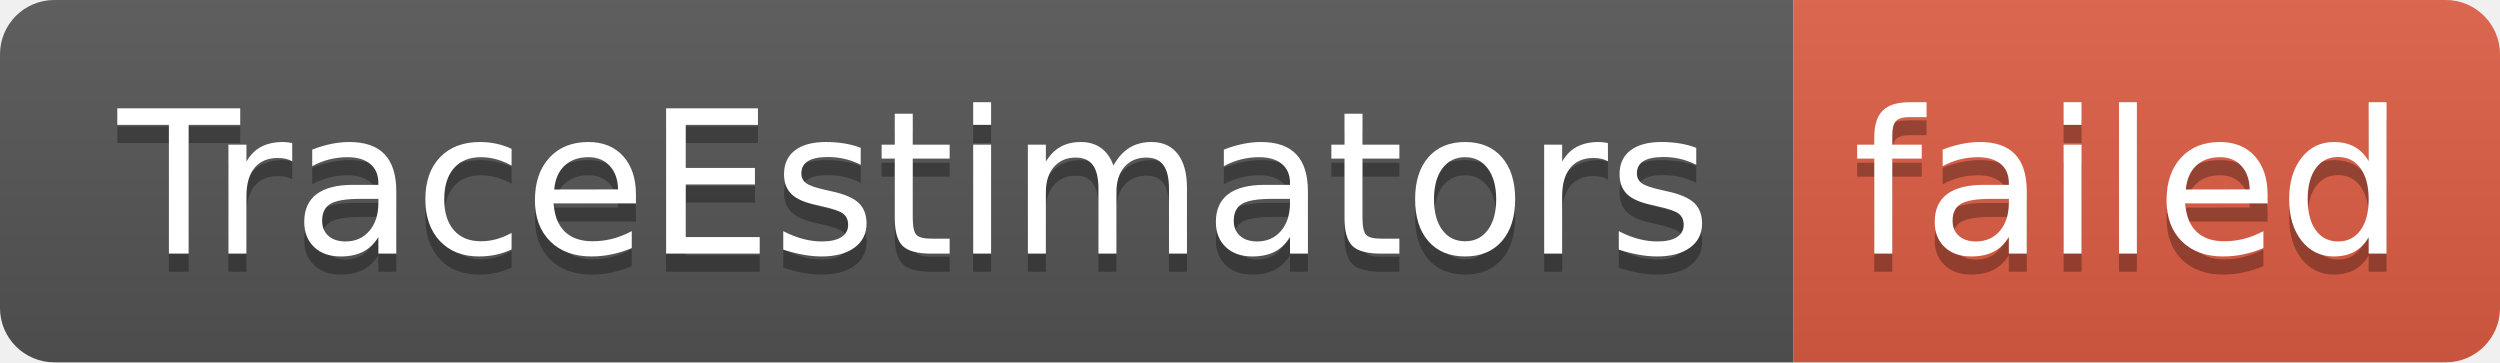
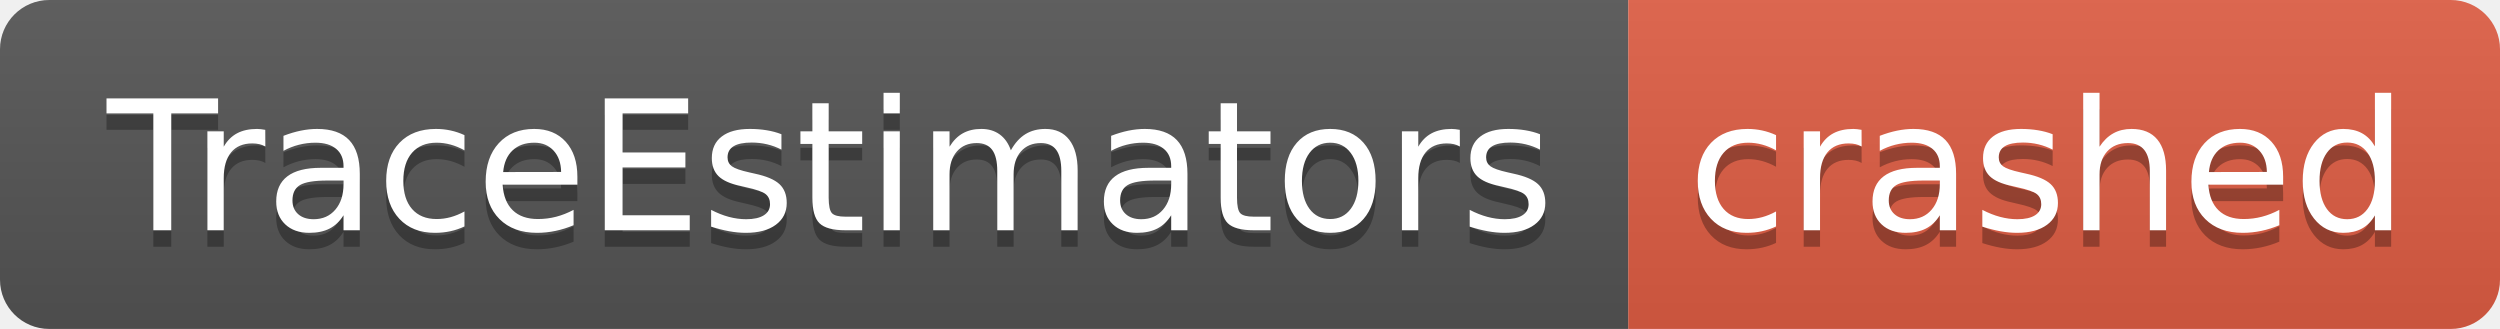
- <svg xmlns="http://www.w3.org/2000/svg" width="138" height="20" role="img" aria-label="TraceEstimators: failed">
+ <svg xmlns="http://www.w3.org/2000/svg" width="152" height="20" role="img" aria-label="TraceEstimators: crashed">
  <linearGradient id="s" x2="0" y2="100%">
    <stop offset="0" stop-color="#bbb" stop-opacity=".1" />
    <stop offset="1" stop-opacity=".1" />
  </linearGradient>
  <clipPath id="r">
-     <rect width="138" height="20" rx="3" fill="#fff" />
+     <rect width="152" height="20" rx="3" fill="#fff" />
  </clipPath>
  <g clip-path="url(#r)">
    <rect width="99" height="20" fill="#555" />
-     <rect x="99" width="39" height="20" fill="#e05d44" />
-     <rect width="138" height="20" fill="url(#s)" />
+     <rect x="99" width="53" height="20" fill="#e05d44" />
+     <rect width="152" height="20" fill="url(#s)" />
  </g>
  <g fill="#fff" text-anchor="middle" font-family="Verdana,Geneva,DejaVu Sans,sans-serif" text-rendering="geometricPrecision" font-size="110">
    <text aria-hidden="true" x="505" y="150" fill="#010101" fill-opacity=".3" transform="scale(.1)" textLength="890">TraceEstimators</text>
    <text x="505" y="140" transform="scale(.1)" fill="#fff" textLength="890">TraceEstimators</text>
-     <text aria-hidden="true" x="1175" y="150" fill="#010101" fill-opacity=".3" transform="scale(.1)" textLength="290">failed</text>
-     <text x="1175" y="140" transform="scale(.1)" fill="#fff" textLength="290">failed</text>
+     <text aria-hidden="true" x="1245" y="150" fill="#010101" fill-opacity=".3" transform="scale(.1)" textLength="430">crashed</text>
+     <text x="1245" y="140" transform="scale(.1)" fill="#fff" textLength="430">crashed</text>
  </g>
</svg>
